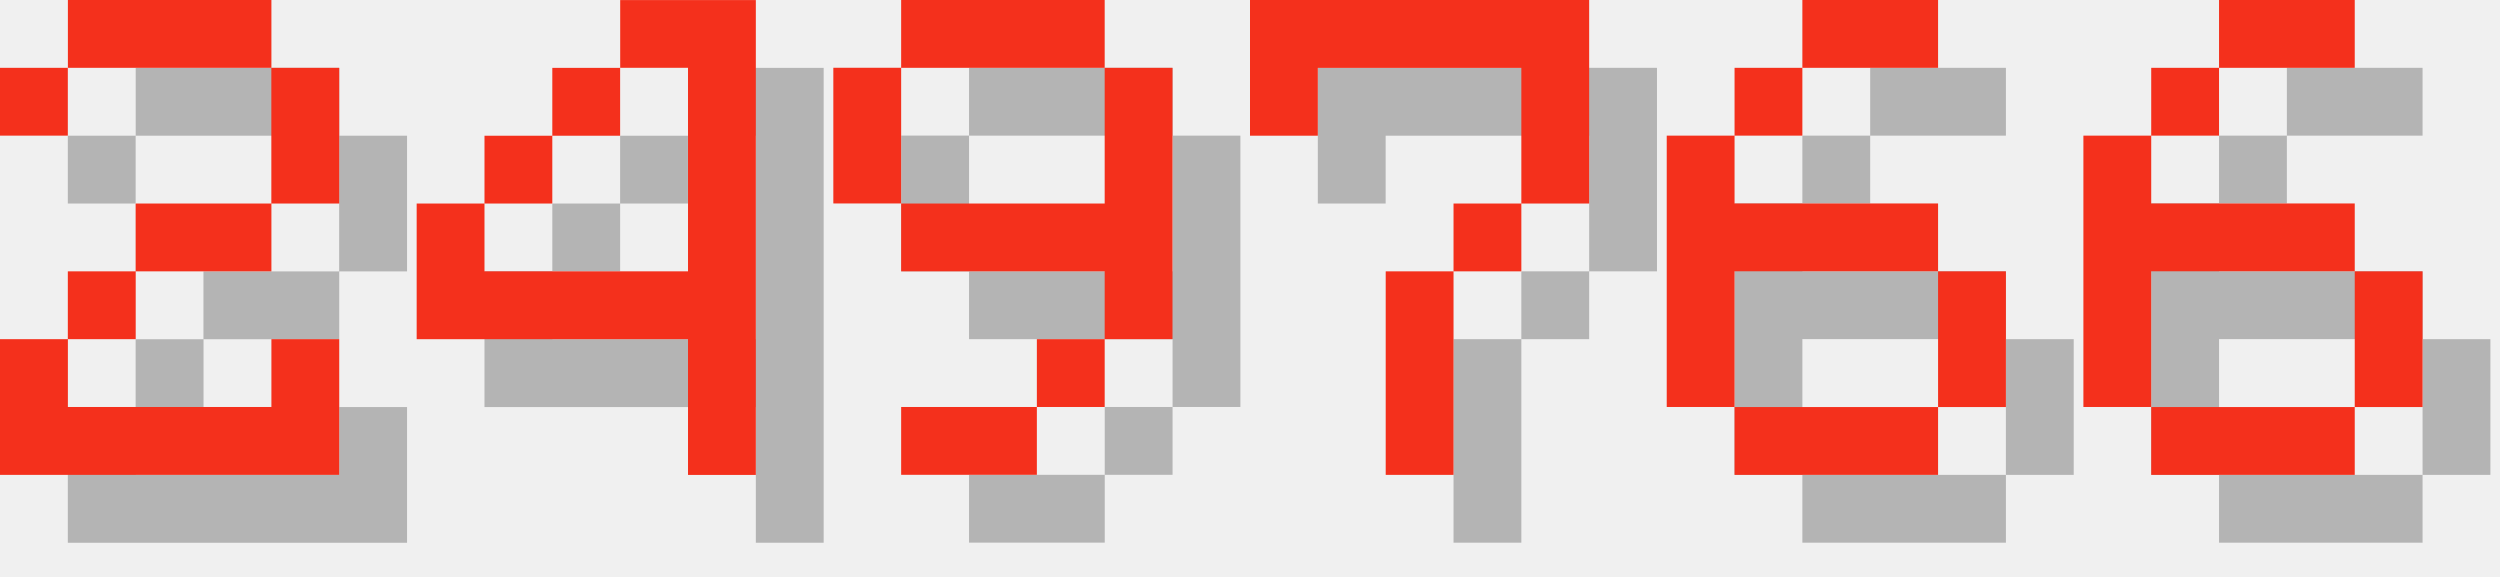
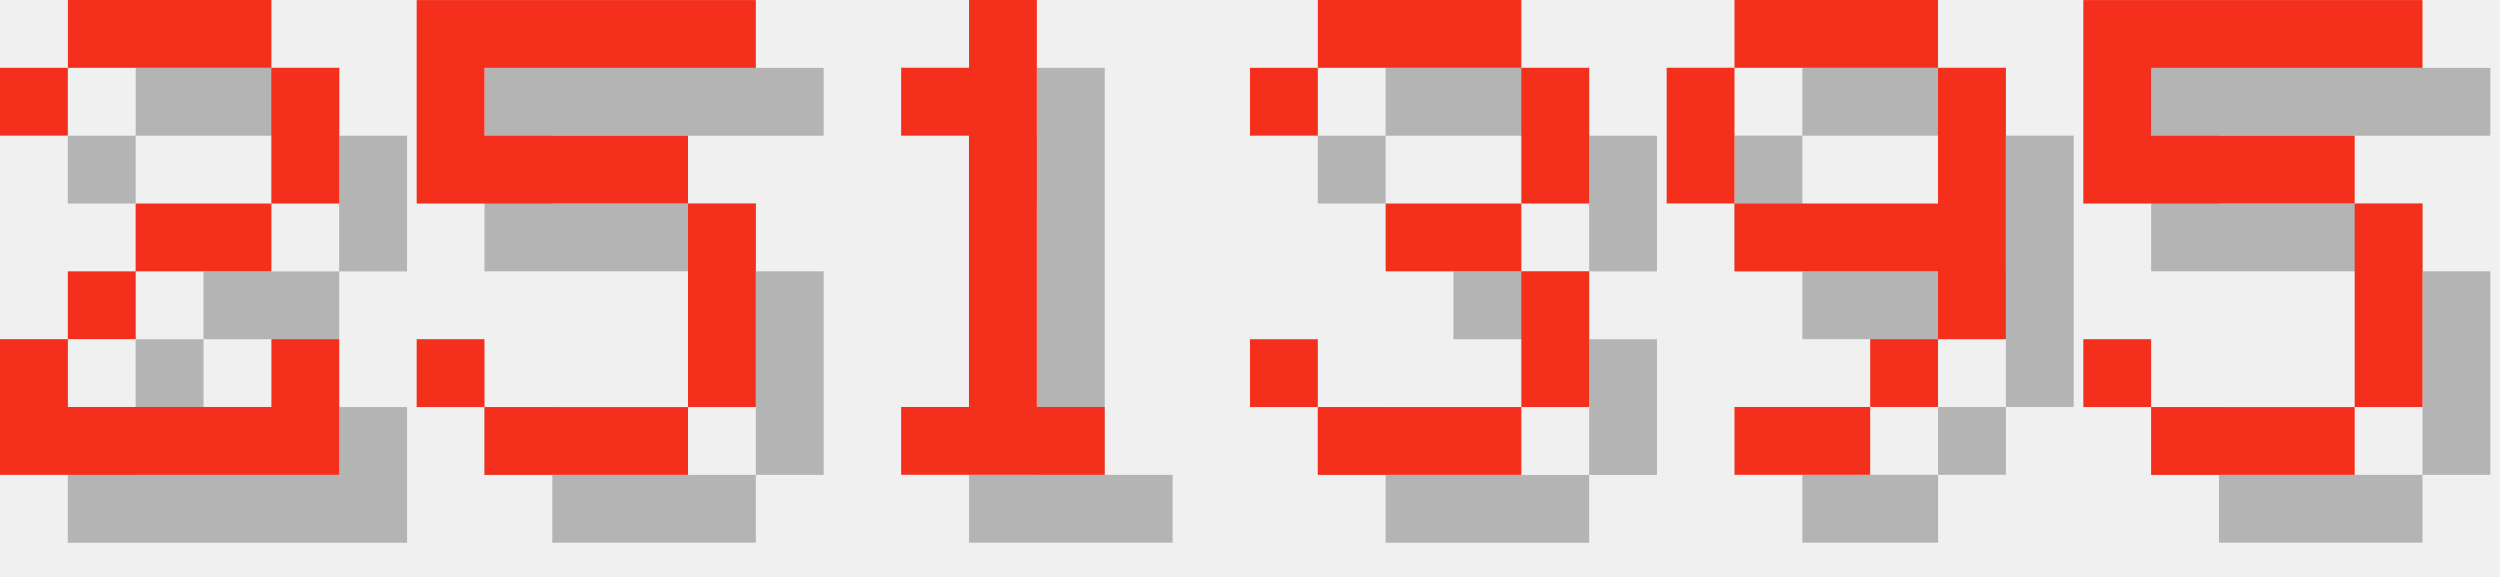
<svg xmlns="http://www.w3.org/2000/svg" version="1.1" width="156.0" height="36">
  <style>
        .text-foreground {
            fill: #F4301C;
        }
        .text-shadow {
            fill: #000000;
            fill-opacity: 0.25;
        }
    </style>
  <g class="digit" id="digit_2" transform="translate(0.0, 0), scale(4)">
    <path id="digit_2_shadow" class="text-shadow" d="m1.058 2.117v1.058h1.058v-1.058h3.175v2.117h-2.117v1.058h-1.058v1.058h-1.058v2.117h5.292v-2.117h-1.058v1.058h-3.175v-1.058h1.058v-1.058h2.117v-1.058h1.058v-2.117h-1.058v-1.058h-3.175v1.058h-1.058z" fill-opacity=".5" style="paint-order:stroke fill markers" />
    <path id="digit_2_fg" class="text-foreground" d="m0 1.058v1.058h1.058v-1.058h3.175v2.117h-2.117v1.058h-1.058v1.058h-1.058v2.117h5.292v-2.117h-1.058v1.058h-3.175v-1.058h1.058v-1.058h2.117v-1.058h1.058v-2.117h-1.058v-1.058h-3.175v1.058h-1.058z" fill="#fff" style="paint-order:stroke fill markers" />
  </g>
-   <g class="digit" id="digit_4" transform="translate(26.0, 0), scale(4)">
-     <path id="digit_4_shadow" class="text-shadow" d="m4.233 1.058v1.058h1.058v3.175h-3.175v-1.058h-1.058v2.117h4.233v2.117h1.058v-7.408h-2.117zm-2.117 3.175h1.058v-1.058h-1.058v1.058zm1.058-1.058h1.058v-1.058h-1.058v1.058z" fill-opacity=".5" style="paint-order:stroke fill markers" />
-     <path id="digit_4_fg" class="text-foreground" d="m3.175 0v1.058h1.058v3.175h-3.175v-1.058h-1.058v2.117h4.233v2.117h1.058v-7.408h-2.117zm-2.117 3.175h1.058v-1.058h-1.058v1.058zm1.058-1.058h1.058v-1.058h-1.058v1.058z" fill="#fff" style="paint-order:stroke fill markers" />
+   <g class="digit" id="digit_5" transform="translate(26.0, 0), scale(4)">
+     <path id="digit_5_shadow" class="text-shadow" d="m1.058 1.058v3.175h4.233v3.175h-3.175v-1.058h-1.058v1.058h1.058v1.058h3.175v-1.058h1.058v-3.175h-1.058v-1.058h-3.175v-1.058h4.233v-1.058h-5.292z" fill-opacity=".5" style="paint-order:stroke fill markers" />
+     <path id="digit_5_fg" class="text-foreground" d="m0 0v3.175h4.233v3.175h-3.175v-1.058h-1.058v1.058h1.058v1.058h3.175v-1.058h1.058v-3.175h-1.058v-1.058h-3.175v-1.058h4.233v-1.058h-5.292z" fill="#fff" style="paint-order:stroke fill markers" />
  </g>
-   <g class="digit" id="digit_9" transform="translate(52.0, 0), scale(4)">
+   <g class="digit" id="digit_1" transform="translate(52.0, 0), scale(4)">
+     <path id="digit_1_shadow" class="text-shadow" d="m2.117 2.117v1.058h1.058v4.233h-1.058v1.058h3.175v-1.058h-1.058v-6.35h-1.058v1.058h-1.058z" fill-opacity=".5" style="paint-order:stroke fill markers" />
+     <path id="digit_1_fg" class="text-foreground" d="m1.058 1.058v1.058h1.058v4.233h-1.058v1.058h3.175v-1.058h-1.058v-6.35h-1.058v1.058h-1.058z" fill="#fff" style="paint-order:stroke fill markers" />
+   </g>
+   <g class="digit" id="digit_3" transform="translate(78.0, 0), scale(4)">
+     <path id="digit_3_shadow" class="text-shadow" d="m1.058 2.117v1.058h1.058v-1.058h3.175v2.117h-2.117v1.058h2.117v2.117h-3.175v-1.058h-1.058v1.058h1.058v1.058h3.175v-1.058h1.058v-2.117h-1.058v-1.058h1.058v-2.117h-1.058v-1.058h-3.175v1.058h-1.058z" fill-opacity=".5" style="paint-order:stroke fill markers" />
+     <path id="digit_3_fg" class="text-foreground" d="m0 1.058v1.058h1.058v-1.058h3.175v2.117h-2.117v1.058h2.117v2.117h-3.175v-1.058h-1.058v1.058h1.058v1.058h3.175v-1.058h1.058v-2.117h-1.058v-1.058h1.058v-2.117h-1.058v-1.058h-3.175v1.058h-1.058z" fill="#fff" style="paint-order:stroke fill markers" />
+   </g>
+   <g class="digit" id="digit_9" transform="translate(104.0, 0), scale(4)">
    <path id="digit_9_shadow" class="text-shadow" d="m2.117 1.058v1.058h3.175v-1.058h-3.175zm3.175 1.058v2.117h-3.175v1.058h3.175v1.058h1.058v-4.233h-1.058zm0 4.233h-1.058v1.058h1.058v-1.058zm-1.058 1.058h-2.117v1.058h2.117v-1.058zm-2.117-3.175v-2.117h-1.058v2.117h1.058z" fill-opacity=".5" style="paint-order:stroke fill markers" />
    <path id="digit_9_fg" class="text-foreground" d="m1.058 0v1.058h3.175v-1.058h-3.175zm3.175 1.058v2.117h-3.175v1.058h3.175v1.058h1.058v-4.233h-1.058zm0 4.233h-1.058v1.058h1.058v-1.058zm-1.058 1.058h-2.117v1.058h2.117v-1.058zm-2.117-3.175v-2.117h-1.058v2.117h1.058z" fill="#fff" style="paint-order:stroke fill markers" />
  </g>
-   <g class="digit" id="digit_7" transform="translate(78.0, 0), scale(4)">
-     <path id="digit_7_shadow" class="text-shadow" d="m1.058 1.058 2e-6 2.117h1.058v-1.058h3.175v1.058l2e-7 1.058h-1.058v1.058h-1.058l4e-7 3.175 1.058 1e-7v-3.175h1.058v-1.058h1.058l5e-7 -1.058v-2.117z" fill-opacity=".5" style="paint-order:stroke fill markers" />
-     <path id="digit_7_fg" class="text-foreground" d="m0 0 2e-6 2.117h1.058v-1.058h3.175v1.058l2e-7 1.058h-1.058v1.058h-1.058l4e-7 3.175 1.058 1e-7v-3.175h1.058v-1.058h1.058l5e-7 -1.058v-2.117z" fill="#fff" style="paint-order:stroke fill markers" />
-   </g>
-   <g class="digit" id="digit_6" transform="translate(104.0, 0), scale(4)">
-     <path id="digit_6_shadow" class="text-shadow" d="m3.175 1.058v1.058h2.117v-1.058h-2.117zm0 1.058h-1.058v1.058h1.058v-1.058zm-1.058 1.058h-1.058v4.233h1.058v-2.117h3.175v-1.058h-3.175v-1.058zm3.175 2.117v2.117h1.058v-2.117h-1.058zm0 2.117h-3.175v1.058h3.175v-1.058z" fill-opacity=".5" style="paint-order:stroke fill markers" />
-     <path id="digit_6_fg" class="text-foreground" d="m2.117 0v1.058h2.117v-1.058h-2.117zm0 1.058h-1.058v1.058h1.058v-1.058zm-1.058 1.058h-1.058v4.233h1.058v-2.117h3.175v-1.058h-3.175v-1.058zm3.175 2.117v2.117h1.058v-2.117h-1.058zm0 2.117h-3.175v1.058h3.175v-1.058z" fill="#fff" style="paint-order:stroke fill markers" />
-   </g>
-   <g class="digit" id="digit_6" transform="translate(130.0, 0), scale(4)">
-     <path id="digit_6_shadow" class="text-shadow" d="m3.175 1.058v1.058h2.117v-1.058h-2.117zm0 1.058h-1.058v1.058h1.058v-1.058zm-1.058 1.058h-1.058v4.233h1.058v-2.117h3.175v-1.058h-3.175v-1.058zm3.175 2.117v2.117h1.058v-2.117h-1.058zm0 2.117h-3.175v1.058h3.175v-1.058z" fill-opacity=".5" style="paint-order:stroke fill markers" />
-     <path id="digit_6_fg" class="text-foreground" d="m2.117 0v1.058h2.117v-1.058h-2.117zm0 1.058h-1.058v1.058h1.058v-1.058zm-1.058 1.058h-1.058v4.233h1.058v-2.117h3.175v-1.058h-3.175v-1.058zm3.175 2.117v2.117h1.058v-2.117h-1.058zm0 2.117h-3.175v1.058h3.175v-1.058z" fill="#fff" style="paint-order:stroke fill markers" />
+   <g class="digit" id="digit_5" transform="translate(130.0, 0), scale(4)">
+     <path id="digit_5_shadow" class="text-shadow" d="m1.058 1.058v3.175h4.233v3.175h-3.175v-1.058h-1.058v1.058h1.058v1.058h3.175v-1.058h1.058v-3.175h-1.058v-1.058h-3.175v-1.058h4.233v-1.058h-5.292z" fill-opacity=".5" style="paint-order:stroke fill markers" />
+     <path id="digit_5_fg" class="text-foreground" d="m0 0v3.175h4.233v3.175h-3.175v-1.058h-1.058v1.058h1.058v1.058h3.175v-1.058h1.058v-3.175h-1.058v-1.058h-3.175v-1.058h4.233v-1.058h-5.292z" fill="#fff" style="paint-order:stroke fill markers" />
  </g>
</svg>
